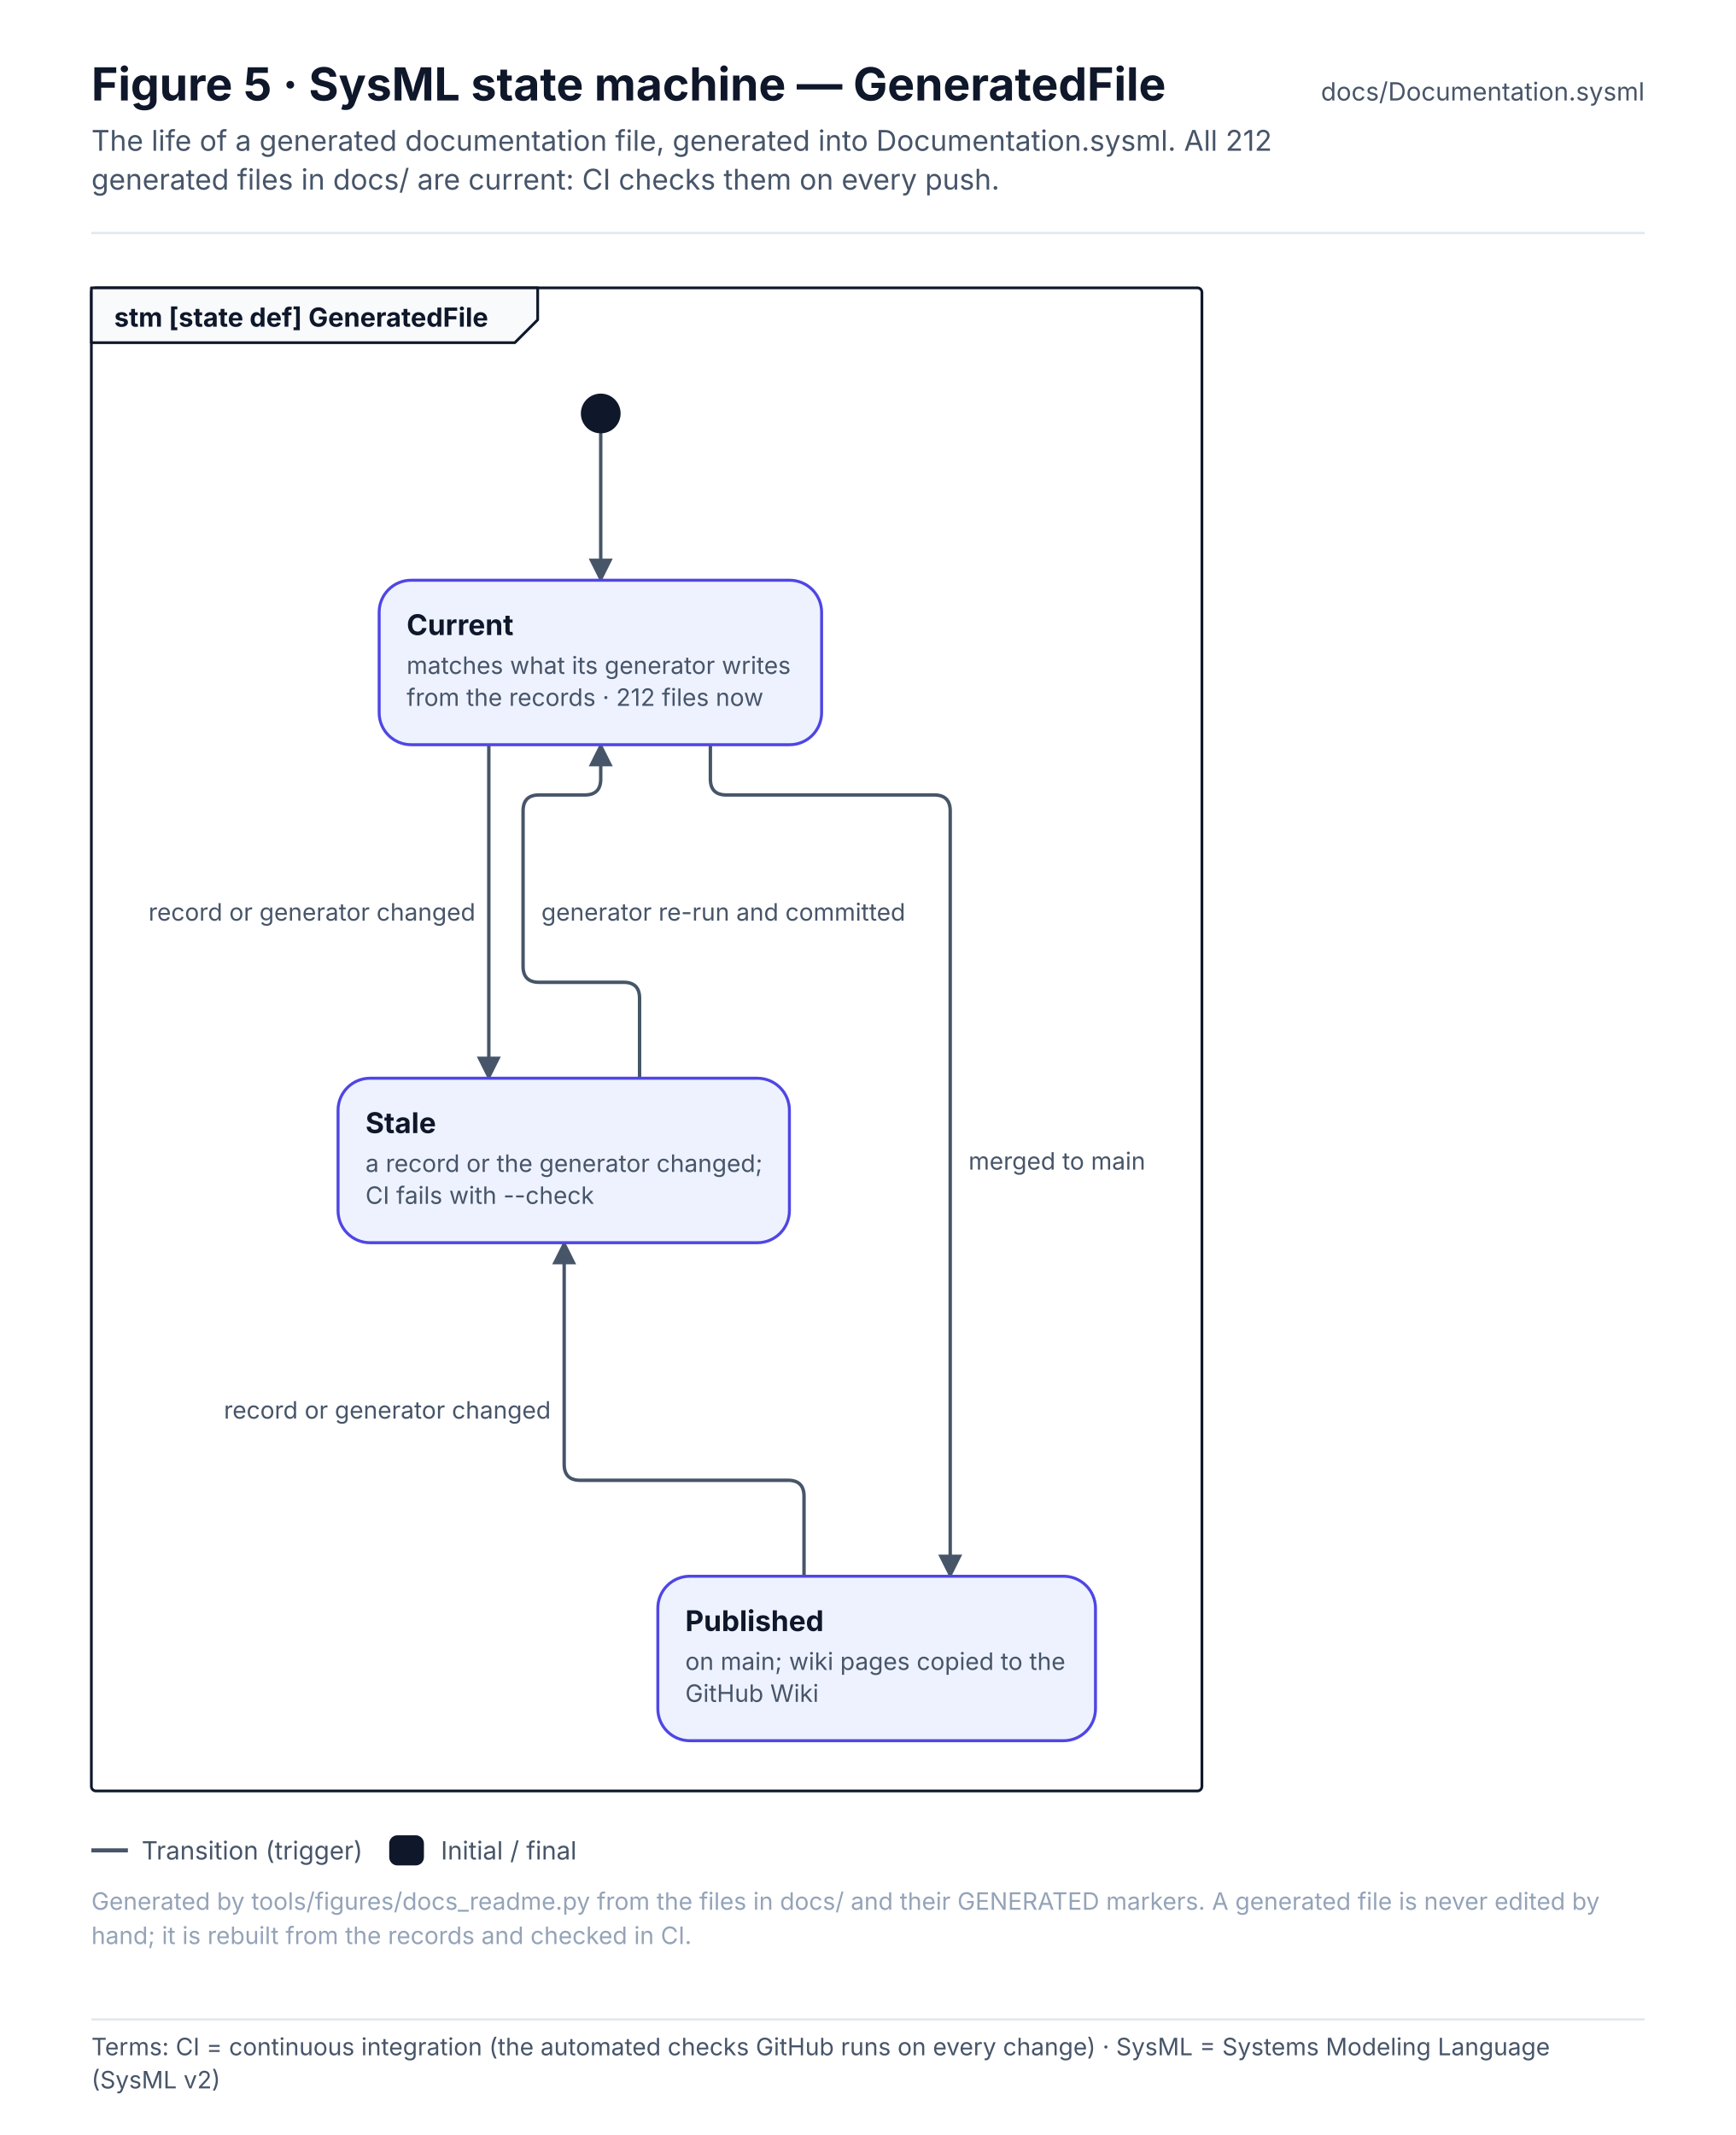
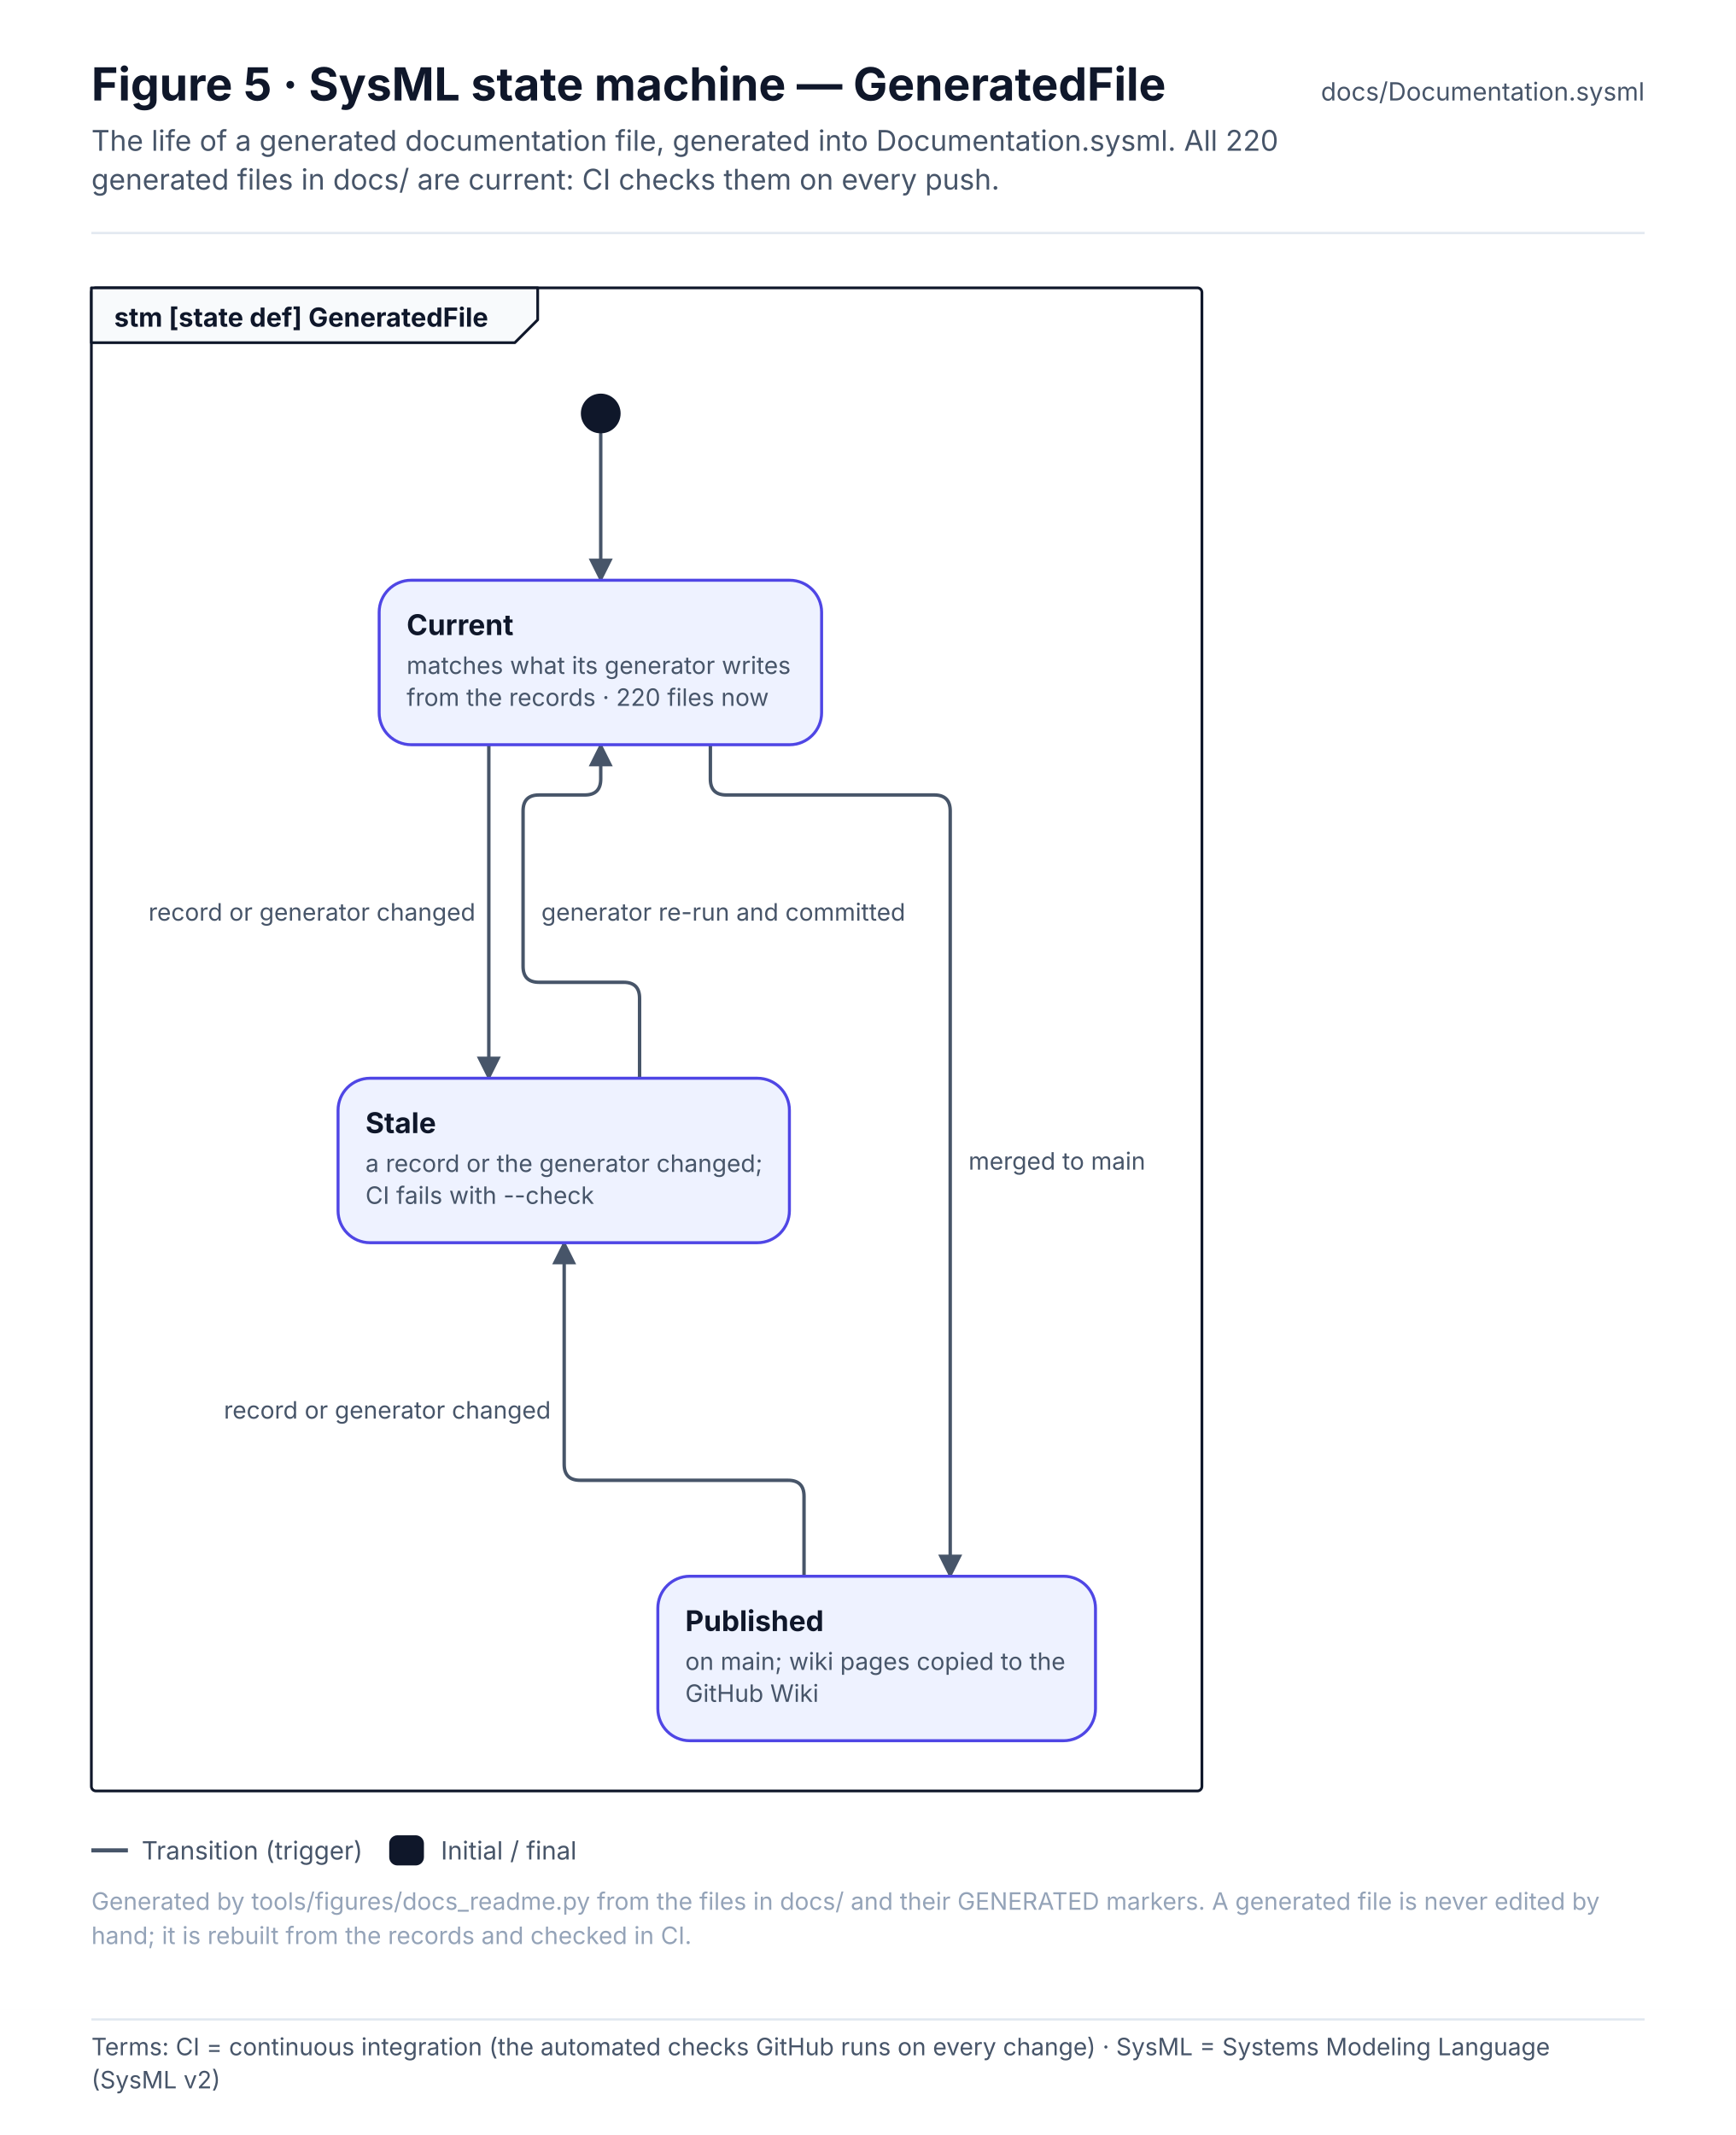
<svg xmlns="http://www.w3.org/2000/svg" width="760" height="934.6" viewBox="0 0 760 934.6" font-family="Inter, 'Segoe UI', Helvetica, Arial, sans-serif" role="img">
  <defs>
    <pattern id="hatch" patternUnits="userSpaceOnUse" width="6" height="6" patternTransform="rotate(45)">
      <rect width="6" height="6" fill="#F1F5F9" />
      <line x1="0" y1="0" x2="0" y2="6" stroke="#E2E8F0" stroke-width="2" />
    </pattern>
    <marker id="arr-ink" viewBox="0 0 10 10" refX="9" refY="5" markerWidth="7" markerHeight="7" orient="auto-start-reverse">
      <path d="M0 0 L10 5 L0 10 z" fill="#475569" />
    </marker>
    <marker id="dia-ink" viewBox="0 0 16 10" refX="15" refY="5" markerWidth="12" markerHeight="8" orient="auto-start-reverse">
      <path d="M1 5 L8 1 L15 5 L8 9 z" fill="#475569" />
    </marker>
    <marker id="tri-ink" viewBox="0 0 12 12" refX="11" refY="6" markerWidth="10" markerHeight="10" orient="auto-start-reverse">
      <path d="M1 1 L11 6 L1 11 z" fill="#FFFFFF" stroke="#475569" stroke-width="1.2" />
    </marker>
    <marker id="arr-system" viewBox="0 0 10 10" refX="9" refY="5" markerWidth="7" markerHeight="7" orient="auto-start-reverse">
      <path d="M0 0 L10 5 L0 10 z" fill="#4F46E5" />
    </marker>
    <marker id="dia-system" viewBox="0 0 16 10" refX="15" refY="5" markerWidth="12" markerHeight="8" orient="auto-start-reverse">
      <path d="M1 5 L8 1 L15 5 L8 9 z" fill="#4F46E5" />
    </marker>
    <marker id="tri-system" viewBox="0 0 12 12" refX="11" refY="6" markerWidth="10" markerHeight="10" orient="auto-start-reverse">
      <path d="M1 1 L11 6 L1 11 z" fill="#FFFFFF" stroke="#4F46E5" stroke-width="1.2" />
    </marker>
    <marker id="arr-software" viewBox="0 0 10 10" refX="9" refY="5" markerWidth="7" markerHeight="7" orient="auto-start-reverse">
      <path d="M0 0 L10 5 L0 10 z" fill="#0F766E" />
    </marker>
    <marker id="dia-software" viewBox="0 0 16 10" refX="15" refY="5" markerWidth="12" markerHeight="8" orient="auto-start-reverse">
      <path d="M1 5 L8 1 L15 5 L8 9 z" fill="#0F766E" />
    </marker>
    <marker id="tri-software" viewBox="0 0 12 12" refX="11" refY="6" markerWidth="10" markerHeight="10" orient="auto-start-reverse">
      <path d="M1 1 L11 6 L1 11 z" fill="#FFFFFF" stroke="#0F766E" stroke-width="1.2" />
    </marker>
    <marker id="arr-safety" viewBox="0 0 10 10" refX="9" refY="5" markerWidth="7" markerHeight="7" orient="auto-start-reverse">
      <path d="M0 0 L10 5 L0 10 z" fill="#C2410C" />
    </marker>
    <marker id="dia-safety" viewBox="0 0 16 10" refX="15" refY="5" markerWidth="12" markerHeight="8" orient="auto-start-reverse">
      <path d="M1 5 L8 1 L15 5 L8 9 z" fill="#C2410C" />
    </marker>
    <marker id="tri-safety" viewBox="0 0 12 12" refX="11" refY="6" markerWidth="10" markerHeight="10" orient="auto-start-reverse">
      <path d="M1 1 L11 6 L1 11 z" fill="#FFFFFF" stroke="#C2410C" stroke-width="1.2" />
    </marker>
    <marker id="arr-interface" viewBox="0 0 10 10" refX="9" refY="5" markerWidth="7" markerHeight="7" orient="auto-start-reverse">
      <path d="M0 0 L10 5 L0 10 z" fill="#7C3AED" />
    </marker>
    <marker id="dia-interface" viewBox="0 0 16 10" refX="15" refY="5" markerWidth="12" markerHeight="8" orient="auto-start-reverse">
      <path d="M1 5 L8 1 L15 5 L8 9 z" fill="#7C3AED" />
    </marker>
    <marker id="tri-interface" viewBox="0 0 12 12" refX="11" refY="6" markerWidth="10" markerHeight="10" orient="auto-start-reverse">
      <path d="M1 1 L11 6 L1 11 z" fill="#FFFFFF" stroke="#7C3AED" stroke-width="1.2" />
    </marker>
    <marker id="arr-external" viewBox="0 0 10 10" refX="9" refY="5" markerWidth="7" markerHeight="7" orient="auto-start-reverse">
      <path d="M0 0 L10 5 L0 10 z" fill="#64748B" />
    </marker>
    <marker id="dia-external" viewBox="0 0 16 10" refX="15" refY="5" markerWidth="12" markerHeight="8" orient="auto-start-reverse">
      <path d="M1 5 L8 1 L15 5 L8 9 z" fill="#64748B" />
    </marker>
    <marker id="tri-external" viewBox="0 0 12 12" refX="11" refY="6" markerWidth="10" markerHeight="10" orient="auto-start-reverse">
      <path d="M1 1 L11 6 L1 11 z" fill="#FFFFFF" stroke="#64748B" stroke-width="1.2" />
    </marker>
    <marker id="arr-work" viewBox="0 0 10 10" refX="9" refY="5" markerWidth="7" markerHeight="7" orient="auto-start-reverse">
      <path d="M0 0 L10 5 L0 10 z" fill="#475569" />
    </marker>
    <marker id="dia-work" viewBox="0 0 16 10" refX="15" refY="5" markerWidth="12" markerHeight="8" orient="auto-start-reverse">
      <path d="M1 5 L8 1 L15 5 L8 9 z" fill="#475569" />
    </marker>
    <marker id="tri-work" viewBox="0 0 12 12" refX="11" refY="6" markerWidth="10" markerHeight="10" orient="auto-start-reverse">
      <path d="M1 1 L11 6 L1 11 z" fill="#FFFFFF" stroke="#475569" stroke-width="1.2" />
    </marker>
    <marker id="arr-muted" viewBox="0 0 10 10" refX="9" refY="5" markerWidth="7" markerHeight="7" orient="auto-start-reverse">
      <path d="M0 0 L10 5 L0 10 z" fill="#94A3B8" />
    </marker>
    <marker id="dia-muted" viewBox="0 0 16 10" refX="15" refY="5" markerWidth="12" markerHeight="8" orient="auto-start-reverse">
      <path d="M1 5 L8 1 L15 5 L8 9 z" fill="#94A3B8" />
    </marker>
    <marker id="tri-muted" viewBox="0 0 12 12" refX="11" refY="6" markerWidth="10" markerHeight="10" orient="auto-start-reverse">
      <path d="M1 1 L11 6 L1 11 z" fill="#FFFFFF" stroke="#94A3B8" stroke-width="1.2" />
    </marker>
    <marker id="arr-current" viewBox="0 0 10 10" refX="9" refY="5" markerWidth="7" markerHeight="7" orient="auto-start-reverse">
      <path d="M0 0 L10 5 L0 10 z" fill="#0F172A" />
    </marker>
    <marker id="dia-current" viewBox="0 0 16 10" refX="15" refY="5" markerWidth="12" markerHeight="8" orient="auto-start-reverse">
      <path d="M1 5 L8 1 L15 5 L8 9 z" fill="#0F172A" />
    </marker>
    <marker id="tri-current" viewBox="0 0 12 12" refX="11" refY="6" markerWidth="10" markerHeight="10" orient="auto-start-reverse">
      <path d="M1 1 L11 6 L1 11 z" fill="#FFFFFF" stroke="#0F172A" stroke-width="1.2" />
    </marker>
    <marker id="arr-ok" viewBox="0 0 10 10" refX="9" refY="5" markerWidth="7" markerHeight="7" orient="auto-start-reverse">
      <path d="M0 0 L10 5 L0 10 z" fill="#2E9E6A" />
    </marker>
    <marker id="dia-ok" viewBox="0 0 16 10" refX="15" refY="5" markerWidth="12" markerHeight="8" orient="auto-start-reverse">
      <path d="M1 5 L8 1 L15 5 L8 9 z" fill="#2E9E6A" />
    </marker>
    <marker id="tri-ok" viewBox="0 0 12 12" refX="11" refY="6" markerWidth="10" markerHeight="10" orient="auto-start-reverse">
      <path d="M1 1 L11 6 L1 11 z" fill="#FFFFFF" stroke="#2E9E6A" stroke-width="1.2" />
    </marker>
    <marker id="arr-amber" viewBox="0 0 10 10" refX="9" refY="5" markerWidth="7" markerHeight="7" orient="auto-start-reverse">
      <path d="M0 0 L10 5 L0 10 z" fill="#D97706" />
    </marker>
    <marker id="dia-amber" viewBox="0 0 16 10" refX="15" refY="5" markerWidth="12" markerHeight="8" orient="auto-start-reverse">
      <path d="M1 5 L8 1 L15 5 L8 9 z" fill="#D97706" />
    </marker>
    <marker id="tri-amber" viewBox="0 0 12 12" refX="11" refY="6" markerWidth="10" markerHeight="10" orient="auto-start-reverse">
      <path d="M1 1 L11 6 L1 11 z" fill="#FFFFFF" stroke="#D97706" stroke-width="1.2" />
    </marker>
    <marker id="arr-red" viewBox="0 0 10 10" refX="9" refY="5" markerWidth="7" markerHeight="7" orient="auto-start-reverse">
      <path d="M0 0 L10 5 L0 10 z" fill="#D2553F" />
    </marker>
    <marker id="dia-red" viewBox="0 0 16 10" refX="15" refY="5" markerWidth="12" markerHeight="8" orient="auto-start-reverse">
      <path d="M1 5 L8 1 L15 5 L8 9 z" fill="#D2553F" />
    </marker>
    <marker id="tri-red" viewBox="0 0 12 12" refX="11" refY="6" markerWidth="10" markerHeight="10" orient="auto-start-reverse">
      <path d="M1 1 L11 6 L1 11 z" fill="#FFFFFF" stroke="#D2553F" stroke-width="1.2" />
    </marker>
  </defs>
  <rect x="0" y="0" width="760" height="880" rx="0" fill="#FFFFFF" stroke="none" stroke-width="0" />
  <text x="40" y="44" font-size="20" fill="#0F172A" font-weight="700">Figure 5 · SysML state machine — GeneratedFile</text>
-   <text x="40" y="66" font-size="12.5" fill="#475569">The life of a generated documentation file, generated into Documentation.sysml. All 212</text>
+   <text x="40" y="66" font-size="12.5" fill="#475569">The life of a generated documentation file, generated into Documentation.sysml. All 220</text>
  <text x="40" y="83" font-size="12.5" fill="#475569">generated files in docs/ are current: CI checks them on every push.</text>
  <text x="720" y="44" font-size="11" fill="#475569" text-anchor="end">docs/Documentation.sysml</text>
  <line x1="40" y1="102" x2="720" y2="102" stroke="#E2E8F0" stroke-width="1" />
  <rect x="40" y="126" width="486.2" height="658" rx="2" fill="none" stroke="#0F172A" stroke-width="1.2" />
  <path d="M40 126 L235.4 126 L235.4 140 L225.4 150 L40 150 Z" stroke="#0F172A" stroke-width="1.2" fill="#F8FAFC" stroke-linejoin="round" stroke-linecap="round" />
  <text x="50" y="143" font-size="11.5" fill="#0F172A" font-weight="700">stm [state def] GeneratedFile</text>
  <g transform="translate(56 166)">
    <path d="M207 24 L207 88" stroke="#475569" stroke-width="1.5" fill="none" stroke-linejoin="round" stroke-linecap="round" marker-end="url(#arr-ink)" />
    <path d="M158 160 L158 306" stroke="#475569" stroke-width="1.5" fill="none" stroke-linejoin="round" stroke-linecap="round" marker-end="url(#arr-ink)" />
    <path d="M224 306 L224 271 Q224 264 217 264 L180 264 Q173 264 173 257 L173 189 Q173 182 180 182 L200 182 Q207 182 207 175 L207 160" stroke="#475569" stroke-width="1.5" fill="none" stroke-linejoin="round" stroke-linecap="round" marker-end="url(#arr-ink)" />
    <path d="M255 160 L255 175 Q255 182 262 182 L353 182 Q360 182 360 189 L360 524" stroke="#475569" stroke-width="1.5" fill="none" stroke-linejoin="round" stroke-linecap="round" marker-end="url(#arr-ink)" />
    <path d="M296 524 L296 489 Q296 482 289 482 L198 482 Q191 482 191 475 L191 378" stroke="#475569" stroke-width="1.5" fill="none" stroke-linejoin="round" stroke-linecap="round" marker-end="url(#arr-ink)" />
    <circle cx="207" cy="15" r="8" fill="#0F172A" stroke="#0F172A" stroke-width="1.4" />
    <rect x="110" y="88" width="193.7" height="72" rx="14" fill="#EEF2FF" stroke="#4F46E5" stroke-width="1.3" />
    <text x="122" y="112" font-size="12.5" fill="#0F172A" font-weight="700">Current</text>
    <text x="122" y="129" font-size="10.5" fill="#475569">matches what its generator writes</text>
-     <text x="122" y="143" font-size="10.5" fill="#475569">from the records · 212 files now</text>
+     <text x="122" y="143" font-size="10.5" fill="#475569">from the records · 220 files now</text>
    <rect x="92" y="306" width="197.6" height="72" rx="14" fill="#EEF2FF" stroke="#4F46E5" stroke-width="1.3" />
    <text x="104" y="330" font-size="12.5" fill="#0F172A" font-weight="700">Stale</text>
    <text x="104" y="347" font-size="10.5" fill="#475569">a record or the generator changed;</text>
    <text x="104" y="361" font-size="10.5" fill="#475569">CI fails with --check</text>
    <rect x="232" y="524" width="191.6" height="72" rx="14" fill="#EEF2FF" stroke="#4F46E5" stroke-width="1.3" />
    <text x="244" y="548" font-size="12.5" fill="#0F172A" font-weight="700">Published</text>
    <text x="244" y="565" font-size="10.5" fill="#475569">on main; wiki pages copied to the</text>
    <text x="244" y="579" font-size="10.5" fill="#475569">GitHub Wiki</text>
    <rect x="4" y="224" width="152" height="18" rx="4" fill="#FFFFFF" stroke="none" stroke-width="0" opacity="0.92" />
    <text x="9" y="237" font-size="10.5" fill="#475569">record or generator changed</text>
    <rect x="176" y="224" width="165.6" height="18" rx="4" fill="#FFFFFF" stroke="none" stroke-width="0" opacity="0.92" />
    <text x="181" y="237" font-size="10.5" fill="#475569">generator re-run and committed</text>
    <rect x="363" y="333" width="87.2" height="18" rx="4" fill="#FFFFFF" stroke="none" stroke-width="0" opacity="0.92" />
    <text x="368" y="346" font-size="10.5" fill="#475569">merged to main</text>
    <rect x="37" y="442" width="152" height="18" rx="4" fill="#FFFFFF" stroke="none" stroke-width="0" opacity="0.92" />
    <text x="42" y="455" font-size="10.5" fill="#475569">record or generator changed</text>
  </g>
  <line x1="40" y1="810" x2="56" y2="810" stroke="#475569" stroke-width="1.8" />
  <text x="62" y="814" font-size="11" fill="#475569">Transition (trigger)</text>
  <rect x="171" y="804" width="14" height="12" rx="3" fill="#0F172A" stroke="#0F172A" stroke-width="1.2" />
  <text x="193" y="814" font-size="11" fill="#475569">Initial / final</text>
  <text x="40" y="836" font-size="10.5" fill="#94A3B8">Generated by tools/figures/docs_readme.py from the files in docs/ and their GENERATED markers. A generated file is never edited by</text>
  <text x="40" y="851" font-size="10.5" fill="#94A3B8">hand; it is rebuilt from the records and checked in CI.</text>
  <g class="terms" data-base-h="880">
    <rect x="0" y="880" width="760" height="54.6" fill="#FFFFFF" />
    <line x1="40" y1="884" x2="720" y2="884" stroke="#E2E8F0" stroke-width="1" />
    <text x="40" y="899.7" font-size="10.5" fill="#475569" font-family="Inter, 'Segoe UI', Helvetica, Arial, sans-serif">Terms: CI = continuous integration (the automated checks GitHub runs on every change) · SysML = Systems Modeling Language</text>
    <text x="40" y="914.2" font-size="10.5" fill="#475569" font-family="Inter, 'Segoe UI', Helvetica, Arial, sans-serif">(SysML v2)</text>
  </g>
</svg>
